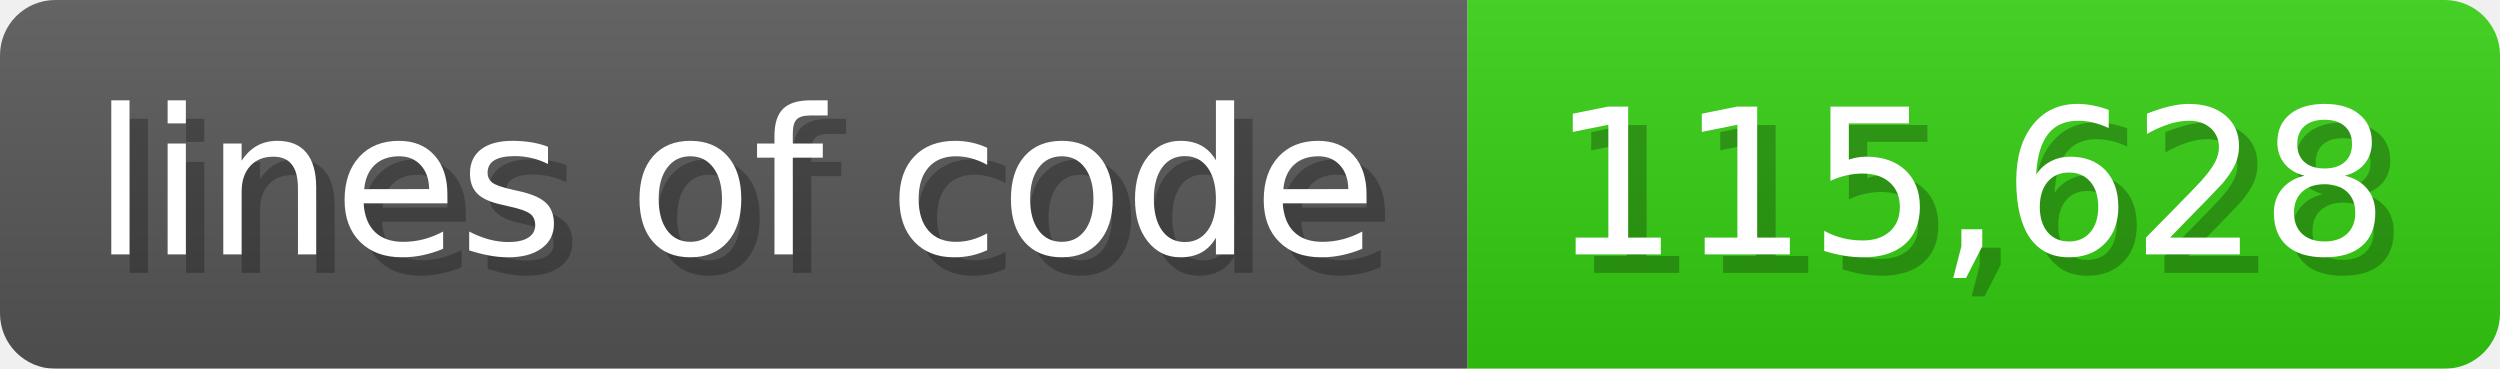
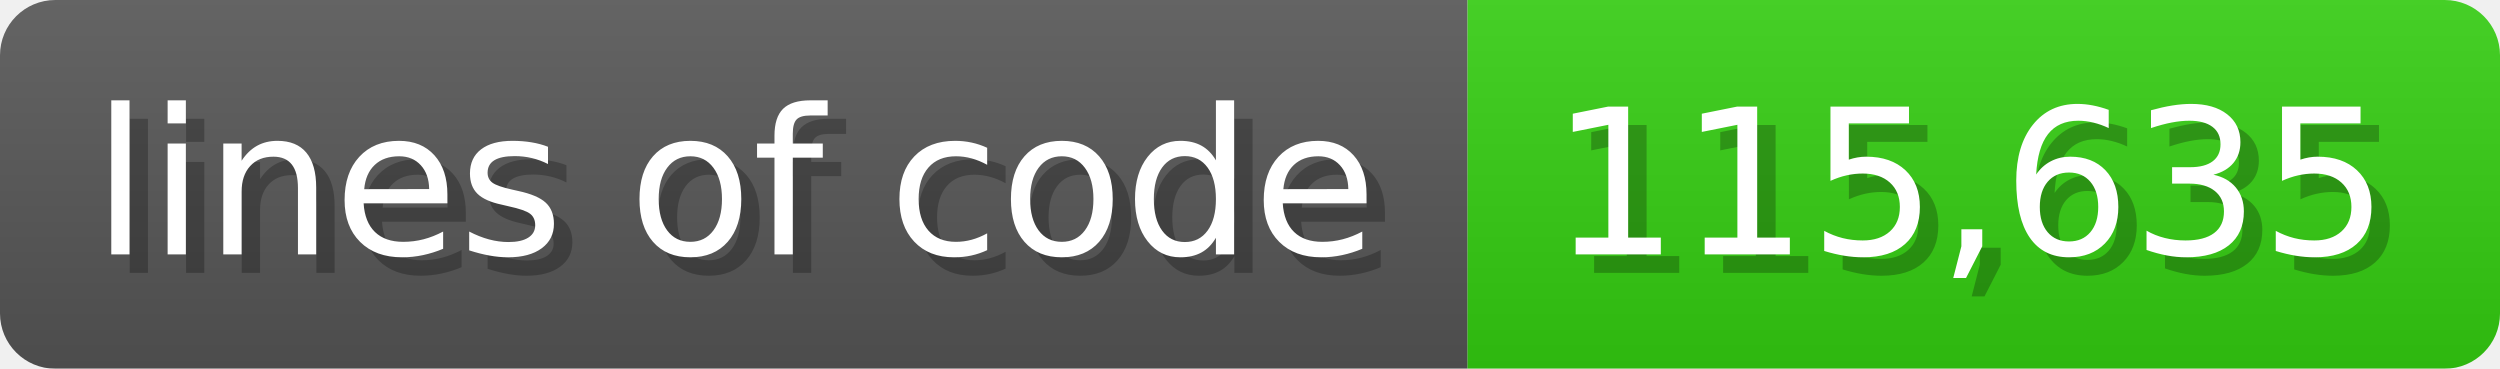
<svg xmlns="http://www.w3.org/2000/svg" width="135.6" height="20" viewBox="0 0 1356 200">
  <linearGradient id="a" x2="0" y2="100%">
    <stop offset="0" stop-opacity=".1" stop-color="#EEE" />
    <stop offset="1" stop-opacity=".1" />
  </linearGradient>
  <mask id="m">
    <rect width="1356" height="200" rx="30" fill="#FFF" />
  </mask>
  <g mask="url(#m)">
    <rect width="796" height="200" fill="#555" />
    <rect width="560" height="200" fill="#3C1" x="796" />
    <rect width="1356" height="200" fill="url(#a)" />
  </g>
  <g fill="#fff" text-anchor="start" font-family="Verdana,DejaVu Sans,sans-serif" font-size="110">
    <text x="60" y="148" textLength="696" fill="#000" opacity="0.25">lines of code</text>
    <text x="50" y="138" textLength="696">lines of code</text>
-     <text x="851" y="148" textLength="460" fill="#000" opacity="0.25">115,628</text>
-     <text x="841" y="138" textLength="460">115,628</text>
+     <text x="851" y="148" textLength="460" fill="#000" opacity="0.25">115,635</text>
+     <text x="841" y="138" textLength="460">115,635</text>
  </g>
</svg>
